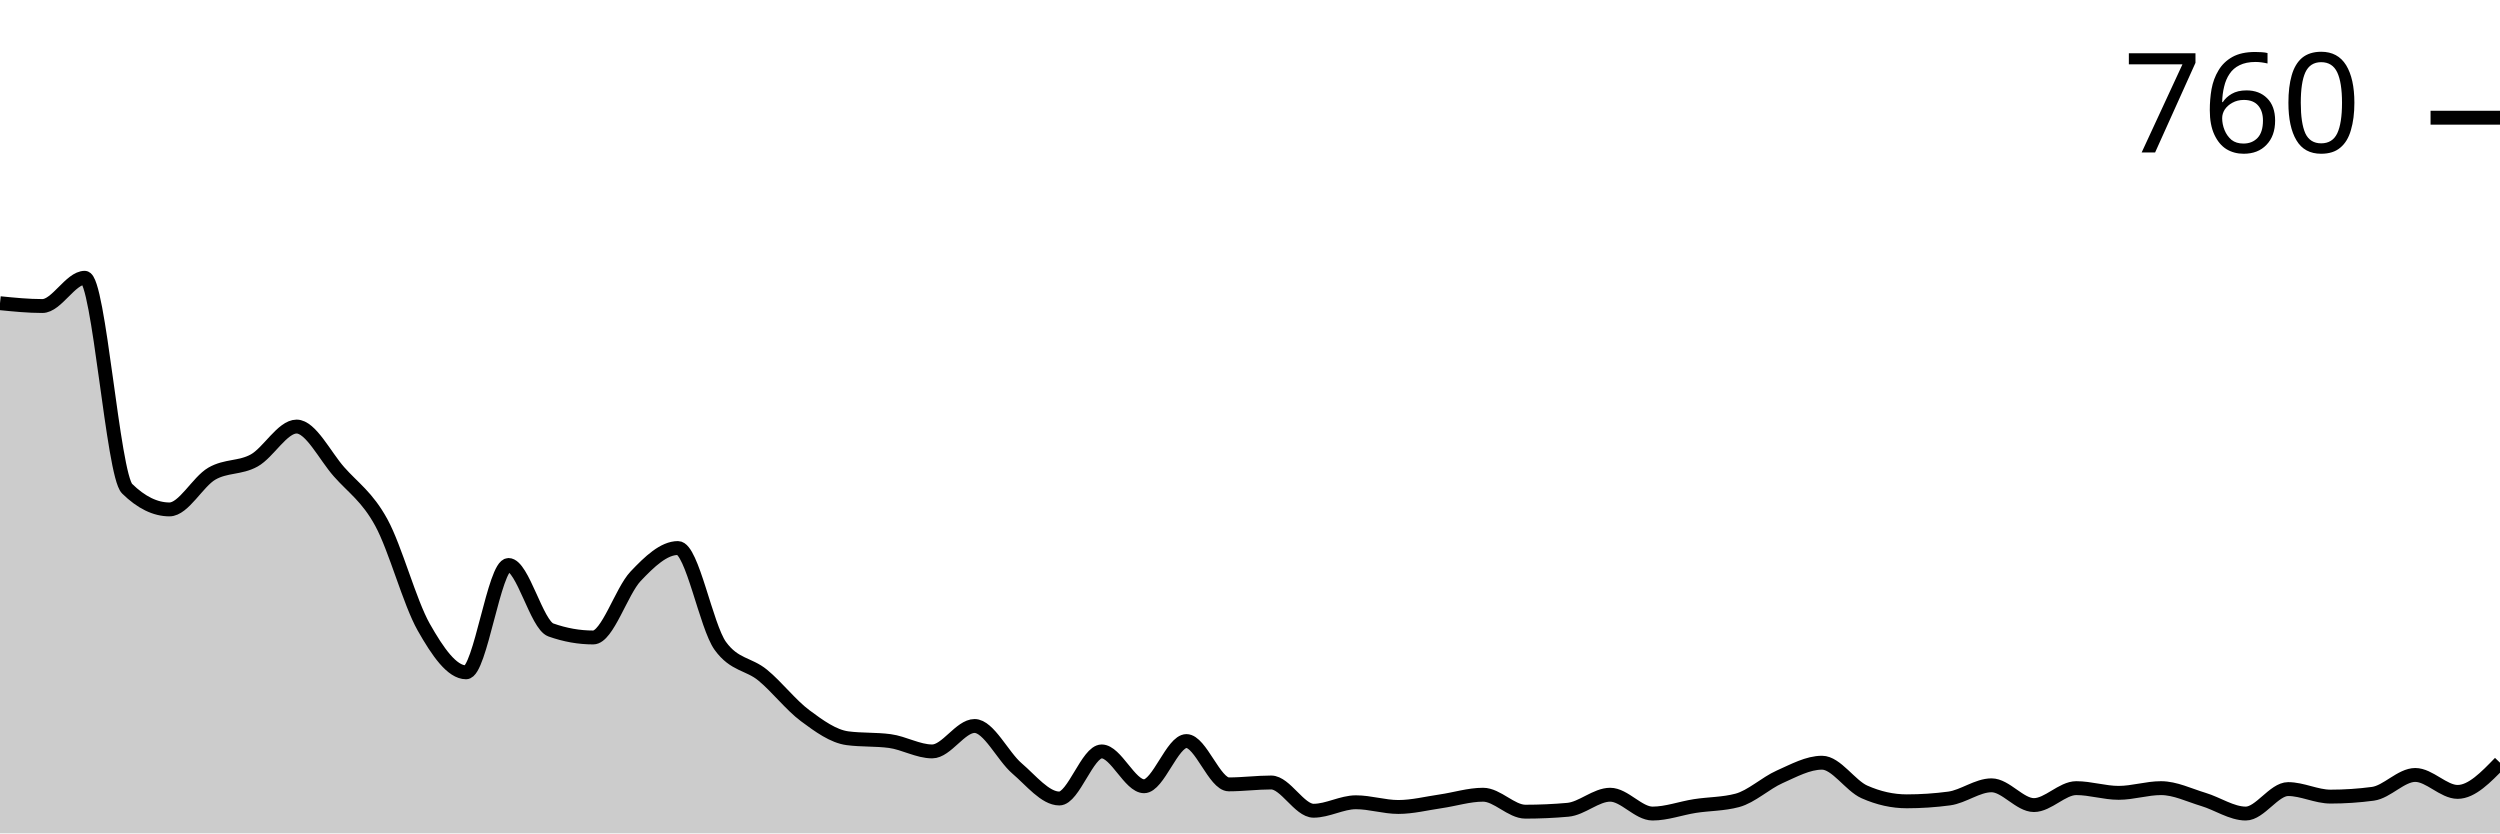
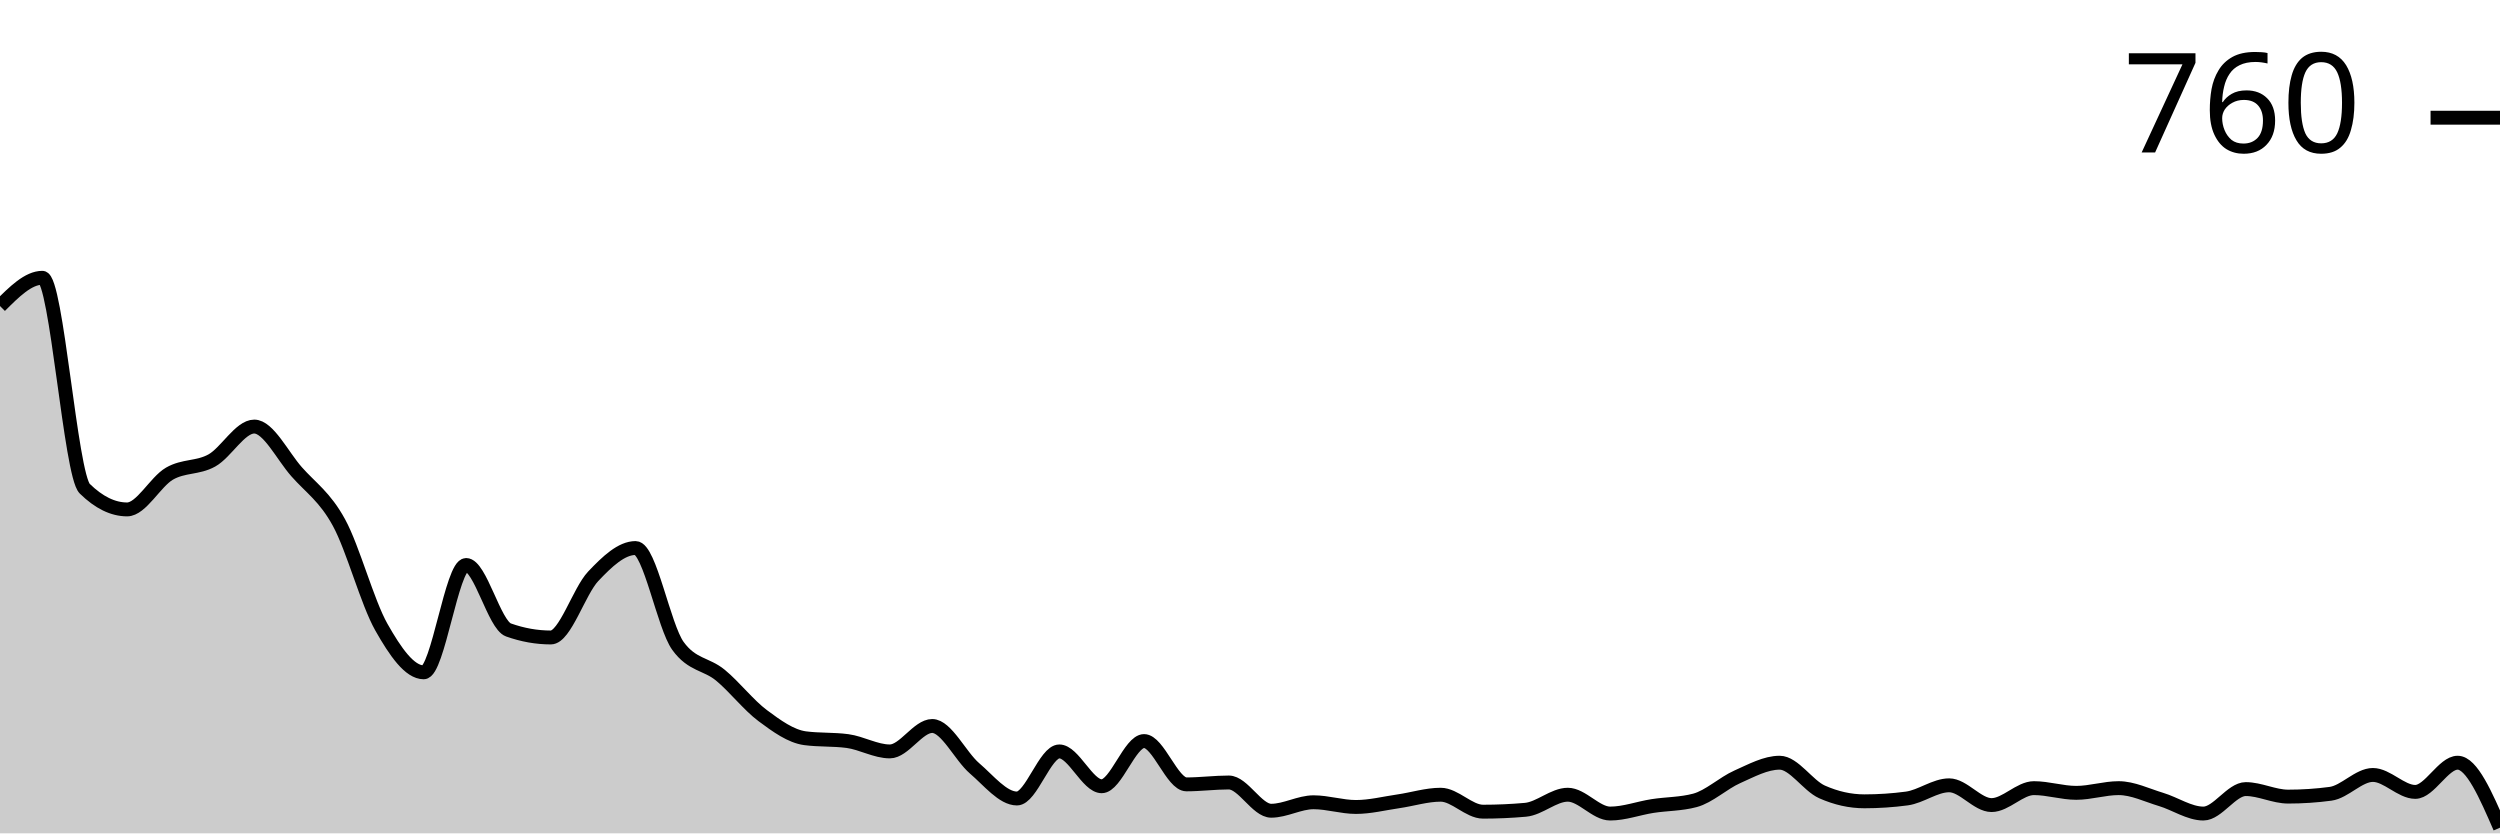
<svg xmlns="http://www.w3.org/2000/svg" viewBox="0 0 180 60">
  <g transform="translate(0,20)">
-     <path class="area" fill="rgba(0, 0, 0, 0.2)" d="M0,1.831C1.017,1.932,2.034,2.034,3.051,2.034C4.068,2.034,5.085,0,6.102,0C7.119,0,8.136,14.192,9.153,15.186C10.169,16.181,11.186,16.678,12.203,16.678C13.22,16.678,14.237,14.689,15.254,14.102C16.271,13.514,17.288,13.718,18.305,13.153C19.322,12.588,20.339,10.712,21.356,10.712C22.373,10.712,23.39,12.814,24.407,13.966C25.424,15.119,26.441,15.763,27.458,17.627C28.475,19.492,29.492,23.356,30.508,25.153C31.525,26.949,32.542,28.407,33.559,28.407C34.576,28.407,35.593,20.678,36.61,20.678C37.627,20.678,38.644,24.994,39.661,25.356C40.678,25.718,41.695,25.898,42.712,25.898C43.729,25.898,44.746,22.565,45.763,21.492C46.78,20.418,47.797,19.458,48.814,19.458C49.831,19.458,50.847,25.107,51.864,26.508C52.881,27.91,53.898,27.774,54.915,28.61C55.932,29.446,56.949,30.768,57.966,31.525C58.983,32.282,60,33.017,61.017,33.153C62.034,33.288,63.051,33.22,64.068,33.356C65.085,33.492,66.102,34.102,67.119,34.102C68.136,34.102,69.153,32.271,70.169,32.271C71.186,32.271,72.203,34.452,73.22,35.322C74.237,36.192,75.254,37.492,76.271,37.492C77.288,37.492,78.305,34.102,79.322,34.102C80.339,34.102,81.356,36.61,82.373,36.61C83.39,36.61,84.407,33.356,85.424,33.356C86.441,33.356,87.458,36.475,88.475,36.475C89.492,36.475,90.508,36.339,91.525,36.339C92.542,36.339,93.559,38.373,94.576,38.373C95.593,38.373,96.61,37.763,97.627,37.763C98.644,37.763,99.661,38.102,100.678,38.102C101.695,38.102,102.712,37.842,103.729,37.695C104.746,37.548,105.763,37.22,106.78,37.22C107.797,37.22,108.814,38.441,109.831,38.441C110.847,38.441,111.864,38.395,112.881,38.305C113.898,38.215,114.915,37.22,115.932,37.22C116.949,37.22,117.966,38.576,118.983,38.576C120,38.576,121.017,38.192,122.034,38.034C123.051,37.876,124.068,37.898,125.085,37.627C126.102,37.356,127.119,36.384,128.136,35.932C129.153,35.48,130.169,34.915,131.186,34.915C132.203,34.915,133.22,36.565,134.237,37.017C135.254,37.469,136.271,37.695,137.288,37.695C138.305,37.695,139.322,37.627,140.339,37.492C141.356,37.356,142.373,36.542,143.39,36.542C144.407,36.542,145.424,37.966,146.441,37.966C147.458,37.966,148.475,36.746,149.492,36.746C150.508,36.746,151.525,37.085,152.542,37.085C153.559,37.085,154.576,36.746,155.593,36.746C156.61,36.746,157.627,37.254,158.644,37.559C159.661,37.864,160.678,38.576,161.695,38.576C162.712,38.576,163.729,36.814,164.746,36.814C165.763,36.814,166.78,37.356,167.797,37.356C168.814,37.356,169.831,37.288,170.847,37.153C171.864,37.017,172.881,35.797,173.898,35.797C174.915,35.797,175.932,37.017,176.949,37.017C177.966,37.017,178.983,35.966,180,34.915L180,40C178.983,40,177.966,40,176.949,40C175.932,40,174.915,40,173.898,40C172.881,40,171.864,40,170.847,40C169.831,40,168.814,40,167.797,40C166.78,40,165.763,40,164.746,40C163.729,40,162.712,40,161.695,40C160.678,40,159.661,40,158.644,40C157.627,40,156.61,40,155.593,40C154.576,40,153.559,40,152.542,40C151.525,40,150.508,40,149.492,40C148.475,40,147.458,40,146.441,40C145.424,40,144.407,40,143.39,40C142.373,40,141.356,40,140.339,40C139.322,40,138.305,40,137.288,40C136.271,40,135.254,40,134.237,40C133.22,40,132.203,40,131.186,40C130.169,40,129.153,40,128.136,40C127.119,40,126.102,40,125.085,40C124.068,40,123.051,40,122.034,40C121.017,40,120,40,118.983,40C117.966,40,116.949,40,115.932,40C114.915,40,113.898,40,112.881,40C111.864,40,110.847,40,109.831,40C108.814,40,107.797,40,106.78,40C105.763,40,104.746,40,103.729,40C102.712,40,101.695,40,100.678,40C99.661,40,98.644,40,97.627,40C96.61,40,95.593,40,94.576,40C93.559,40,92.542,40,91.525,40C90.508,40,89.492,40,88.475,40C87.458,40,86.441,40,85.424,40C84.407,40,83.39,40,82.373,40C81.356,40,80.339,40,79.322,40C78.305,40,77.288,40,76.271,40C75.254,40,74.237,40,73.22,40C72.203,40,71.186,40,70.169,40C69.153,40,68.136,40,67.119,40C66.102,40,65.085,40,64.068,40C63.051,40,62.034,40,61.017,40C60,40,58.983,40,57.966,40C56.949,40,55.932,40,54.915,40C53.898,40,52.881,40,51.864,40C50.847,40,49.831,40,48.814,40C47.797,40,46.78,40,45.763,40C44.746,40,43.729,40,42.712,40C41.695,40,40.678,40,39.661,40C38.644,40,37.627,40,36.61,40C35.593,40,34.576,40,33.559,40C32.542,40,31.525,40,30.508,40C29.492,40,28.475,40,27.458,40C26.441,40,25.424,40,24.407,40C23.39,40,22.373,40,21.356,40C20.339,40,19.322,40,18.305,40C17.288,40,16.271,40,15.254,40C14.237,40,13.22,40,12.203,40C11.186,40,10.169,40,9.153,40C8.136,40,7.119,40,6.102,40C5.085,40,4.068,40,3.051,40C2.034,40,1.017,40,0,40Z" />
-     <path class="line" stroke="black" fill="none" d="M0,1.831C1.017,1.932,2.034,2.034,3.051,2.034C4.068,2.034,5.085,0,6.102,0C7.119,0,8.136,14.192,9.153,15.186C10.169,16.181,11.186,16.678,12.203,16.678C13.22,16.678,14.237,14.689,15.254,14.102C16.271,13.514,17.288,13.718,18.305,13.153C19.322,12.588,20.339,10.712,21.356,10.712C22.373,10.712,23.39,12.814,24.407,13.966C25.424,15.119,26.441,15.763,27.458,17.627C28.475,19.492,29.492,23.356,30.508,25.153C31.525,26.949,32.542,28.407,33.559,28.407C34.576,28.407,35.593,20.678,36.61,20.678C37.627,20.678,38.644,24.994,39.661,25.356C40.678,25.718,41.695,25.898,42.712,25.898C43.729,25.898,44.746,22.565,45.763,21.492C46.78,20.418,47.797,19.458,48.814,19.458C49.831,19.458,50.847,25.107,51.864,26.508C52.881,27.91,53.898,27.774,54.915,28.61C55.932,29.446,56.949,30.768,57.966,31.525C58.983,32.282,60,33.017,61.017,33.153C62.034,33.288,63.051,33.22,64.068,33.356C65.085,33.492,66.102,34.102,67.119,34.102C68.136,34.102,69.153,32.271,70.169,32.271C71.186,32.271,72.203,34.452,73.22,35.322C74.237,36.192,75.254,37.492,76.271,37.492C77.288,37.492,78.305,34.102,79.322,34.102C80.339,34.102,81.356,36.61,82.373,36.61C83.39,36.61,84.407,33.356,85.424,33.356C86.441,33.356,87.458,36.475,88.475,36.475C89.492,36.475,90.508,36.339,91.525,36.339C92.542,36.339,93.559,38.373,94.576,38.373C95.593,38.373,96.61,37.763,97.627,37.763C98.644,37.763,99.661,38.102,100.678,38.102C101.695,38.102,102.712,37.842,103.729,37.695C104.746,37.548,105.763,37.22,106.78,37.22C107.797,37.22,108.814,38.441,109.831,38.441C110.847,38.441,111.864,38.395,112.881,38.305C113.898,38.215,114.915,37.22,115.932,37.22C116.949,37.22,117.966,38.576,118.983,38.576C120,38.576,121.017,38.192,122.034,38.034C123.051,37.876,124.068,37.898,125.085,37.627C126.102,37.356,127.119,36.384,128.136,35.932C129.153,35.48,130.169,34.915,131.186,34.915C132.203,34.915,133.22,36.565,134.237,37.017C135.254,37.469,136.271,37.695,137.288,37.695C138.305,37.695,139.322,37.627,140.339,37.492C141.356,37.356,142.373,36.542,143.39,36.542C144.407,36.542,145.424,37.966,146.441,37.966C147.458,37.966,148.475,36.746,149.492,36.746C150.508,36.746,151.525,37.085,152.542,37.085C153.559,37.085,154.576,36.746,155.593,36.746C156.61,36.746,157.627,37.254,158.644,37.559C159.661,37.864,160.678,38.576,161.695,38.576C162.712,38.576,163.729,36.814,164.746,36.814C165.763,36.814,166.78,37.356,167.797,37.356C168.814,37.356,169.831,37.288,170.847,37.153C171.864,37.017,172.881,35.797,173.898,35.797C174.915,35.797,175.932,37.017,176.949,37.017C177.966,37.017,178.983,35.966,180,34.915" />
+     <path class="area" fill="rgba(0, 0, 0, 0.2)" d="M0,2.034C1.017,1.017,2.034,0,3.051,0C4.068,0,5.085,14.192,6.102,15.186C7.119,16.181,8.136,16.678,9.153,16.678C10.169,16.678,11.186,14.689,12.203,14.102C13.22,13.514,14.237,13.718,15.254,13.153C16.271,12.588,17.288,10.712,18.305,10.712C19.322,10.712,20.339,12.814,21.356,13.966C22.373,15.119,23.39,15.763,24.407,17.627C25.424,19.492,26.441,23.356,27.458,25.153C28.475,26.949,29.492,28.407,30.508,28.407C31.525,28.407,32.542,20.678,33.559,20.678C34.576,20.678,35.593,24.994,36.61,25.356C37.627,25.718,38.644,25.898,39.661,25.898C40.678,25.898,41.695,22.565,42.712,21.492C43.729,20.418,44.746,19.458,45.763,19.458C46.78,19.458,47.797,25.107,48.814,26.508C49.831,27.91,50.847,27.774,51.864,28.61C52.881,29.446,53.898,30.768,54.915,31.525C55.932,32.282,56.949,33.017,57.966,33.153C58.983,33.288,60,33.22,61.017,33.356C62.034,33.492,63.051,34.102,64.068,34.102C65.085,34.102,66.102,32.271,67.119,32.271C68.136,32.271,69.153,34.452,70.169,35.322C71.186,36.192,72.203,37.492,73.22,37.492C74.237,37.492,75.254,34.102,76.271,34.102C77.288,34.102,78.305,36.61,79.322,36.61C80.339,36.61,81.356,33.356,82.373,33.356C83.39,33.356,84.407,36.475,85.424,36.475C86.441,36.475,87.458,36.339,88.475,36.339C89.492,36.339,90.508,38.373,91.525,38.373C92.542,38.373,93.559,37.763,94.576,37.763C95.593,37.763,96.61,38.102,97.627,38.102C98.644,38.102,99.661,37.842,100.678,37.695C101.695,37.548,102.712,37.22,103.729,37.22C104.746,37.22,105.763,38.441,106.78,38.441C107.797,38.441,108.814,38.395,109.831,38.305C110.847,38.215,111.864,37.22,112.881,37.22C113.898,37.22,114.915,38.576,115.932,38.576C116.949,38.576,117.966,38.192,118.983,38.034C120,37.876,121.017,37.898,122.034,37.627C123.051,37.356,124.068,36.384,125.085,35.932C126.102,35.48,127.119,34.915,128.136,34.915C129.153,34.915,130.169,36.565,131.186,37.017C132.203,37.469,133.22,37.695,134.237,37.695C135.254,37.695,136.271,37.627,137.288,37.492C138.305,37.356,139.322,36.542,140.339,36.542C141.356,36.542,142.373,37.966,143.39,37.966C144.407,37.966,145.424,36.746,146.441,36.746C147.458,36.746,148.475,37.085,149.492,37.085C150.508,37.085,151.525,36.746,152.542,36.746C153.559,36.746,154.576,37.254,155.593,37.559C156.61,37.864,157.627,38.576,158.644,38.576C159.661,38.576,160.678,36.814,161.695,36.814C162.712,36.814,163.729,37.356,164.746,37.356C165.763,37.356,166.78,37.288,167.797,37.153C168.814,37.017,169.831,35.797,170.847,35.797C171.864,35.797,172.881,37.017,173.898,37.017C174.915,37.017,175.932,34.915,176.949,34.915C177.966,34.915,178.983,37.254,180,39.593L180,40C178.983,40,177.966,40,176.949,40C175.932,40,174.915,40,173.898,40C172.881,40,171.864,40,170.847,40C169.831,40,168.814,40,167.797,40C166.78,40,165.763,40,164.746,40C163.729,40,162.712,40,161.695,40C160.678,40,159.661,40,158.644,40C157.627,40,156.61,40,155.593,40C154.576,40,153.559,40,152.542,40C151.525,40,150.508,40,149.492,40C148.475,40,147.458,40,146.441,40C145.424,40,144.407,40,143.39,40C142.373,40,141.356,40,140.339,40C139.322,40,138.305,40,137.288,40C136.271,40,135.254,40,134.237,40C133.22,40,132.203,40,131.186,40C130.169,40,129.153,40,128.136,40C127.119,40,126.102,40,125.085,40C124.068,40,123.051,40,122.034,40C121.017,40,120,40,118.983,40C117.966,40,116.949,40,115.932,40C114.915,40,113.898,40,112.881,40C111.864,40,110.847,40,109.831,40C108.814,40,107.797,40,106.78,40C105.763,40,104.746,40,103.729,40C102.712,40,101.695,40,100.678,40C99.661,40,98.644,40,97.627,40C96.61,40,95.593,40,94.576,40C93.559,40,92.542,40,91.525,40C90.508,40,89.492,40,88.475,40C87.458,40,86.441,40,85.424,40C84.407,40,83.39,40,82.373,40C81.356,40,80.339,40,79.322,40C78.305,40,77.288,40,76.271,40C75.254,40,74.237,40,73.22,40C72.203,40,71.186,40,70.169,40C69.153,40,68.136,40,67.119,40C66.102,40,65.085,40,64.068,40C63.051,40,62.034,40,61.017,40C60,40,58.983,40,57.966,40C56.949,40,55.932,40,54.915,40C53.898,40,52.881,40,51.864,40C50.847,40,49.831,40,48.814,40C47.797,40,46.78,40,45.763,40C44.746,40,43.729,40,42.712,40C41.695,40,40.678,40,39.661,40C38.644,40,37.627,40,36.61,40C35.593,40,34.576,40,33.559,40C32.542,40,31.525,40,30.508,40C29.492,40,28.475,40,27.458,40C26.441,40,25.424,40,24.407,40C23.39,40,22.373,40,21.356,40C20.339,40,19.322,40,18.305,40C17.288,40,16.271,40,15.254,40C14.237,40,13.22,40,12.203,40C11.186,40,10.169,40,9.153,40C8.136,40,7.119,40,6.102,40C5.085,40,4.068,40,3.051,40C2.034,40,1.017,40,0,40Z" />
+     <path class="line" stroke="black" fill="none" d="M0,2.034C1.017,1.017,2.034,0,3.051,0C4.068,0,5.085,14.192,6.102,15.186C7.119,16.181,8.136,16.678,9.153,16.678C10.169,16.678,11.186,14.689,12.203,14.102C13.22,13.514,14.237,13.718,15.254,13.153C16.271,12.588,17.288,10.712,18.305,10.712C19.322,10.712,20.339,12.814,21.356,13.966C22.373,15.119,23.39,15.763,24.407,17.627C25.424,19.492,26.441,23.356,27.458,25.153C28.475,26.949,29.492,28.407,30.508,28.407C31.525,28.407,32.542,20.678,33.559,20.678C34.576,20.678,35.593,24.994,36.61,25.356C37.627,25.718,38.644,25.898,39.661,25.898C40.678,25.898,41.695,22.565,42.712,21.492C43.729,20.418,44.746,19.458,45.763,19.458C46.78,19.458,47.797,25.107,48.814,26.508C49.831,27.91,50.847,27.774,51.864,28.61C52.881,29.446,53.898,30.768,54.915,31.525C55.932,32.282,56.949,33.017,57.966,33.153C58.983,33.288,60,33.22,61.017,33.356C62.034,33.492,63.051,34.102,64.068,34.102C65.085,34.102,66.102,32.271,67.119,32.271C68.136,32.271,69.153,34.452,70.169,35.322C71.186,36.192,72.203,37.492,73.22,37.492C74.237,37.492,75.254,34.102,76.271,34.102C77.288,34.102,78.305,36.61,79.322,36.61C80.339,36.61,81.356,33.356,82.373,33.356C83.39,33.356,84.407,36.475,85.424,36.475C86.441,36.475,87.458,36.339,88.475,36.339C89.492,36.339,90.508,38.373,91.525,38.373C92.542,38.373,93.559,37.763,94.576,37.763C95.593,37.763,96.61,38.102,97.627,38.102C98.644,38.102,99.661,37.842,100.678,37.695C101.695,37.548,102.712,37.22,103.729,37.22C104.746,37.22,105.763,38.441,106.78,38.441C107.797,38.441,108.814,38.395,109.831,38.305C110.847,38.215,111.864,37.22,112.881,37.22C113.898,37.22,114.915,38.576,115.932,38.576C116.949,38.576,117.966,38.192,118.983,38.034C120,37.876,121.017,37.898,122.034,37.627C123.051,37.356,124.068,36.384,125.085,35.932C126.102,35.48,127.119,34.915,128.136,34.915C129.153,34.915,130.169,36.565,131.186,37.017C132.203,37.469,133.22,37.695,134.237,37.695C135.254,37.695,136.271,37.627,137.288,37.492C138.305,37.356,139.322,36.542,140.339,36.542C141.356,36.542,142.373,37.966,143.39,37.966C144.407,37.966,145.424,36.746,146.441,36.746C147.458,36.746,148.475,37.085,149.492,37.085C150.508,37.085,151.525,36.746,152.542,36.746C153.559,36.746,154.576,37.254,155.593,37.559C156.61,37.864,157.627,38.576,158.644,38.576C159.661,38.576,160.678,36.814,161.695,36.814C162.712,36.814,163.729,37.356,164.746,37.356C165.763,37.356,166.78,37.288,167.797,37.153C168.814,37.017,169.831,35.797,170.847,35.797C171.864,35.797,172.881,37.017,173.898,37.017C174.915,37.017,175.932,34.915,176.949,34.915C177.966,34.915,178.983,37.254,180,39.593" />
    <path class="axis-ceiling" stroke-width="1" stroke="black" fill="none" d="M175,-11.525L180,-11.525" />
    <text class="axis-ceiling-label" font-family="sans-serif" text-anchor="end" font-size="10px" x="170" y="-9.025">760</text>
  </g>
</svg>
